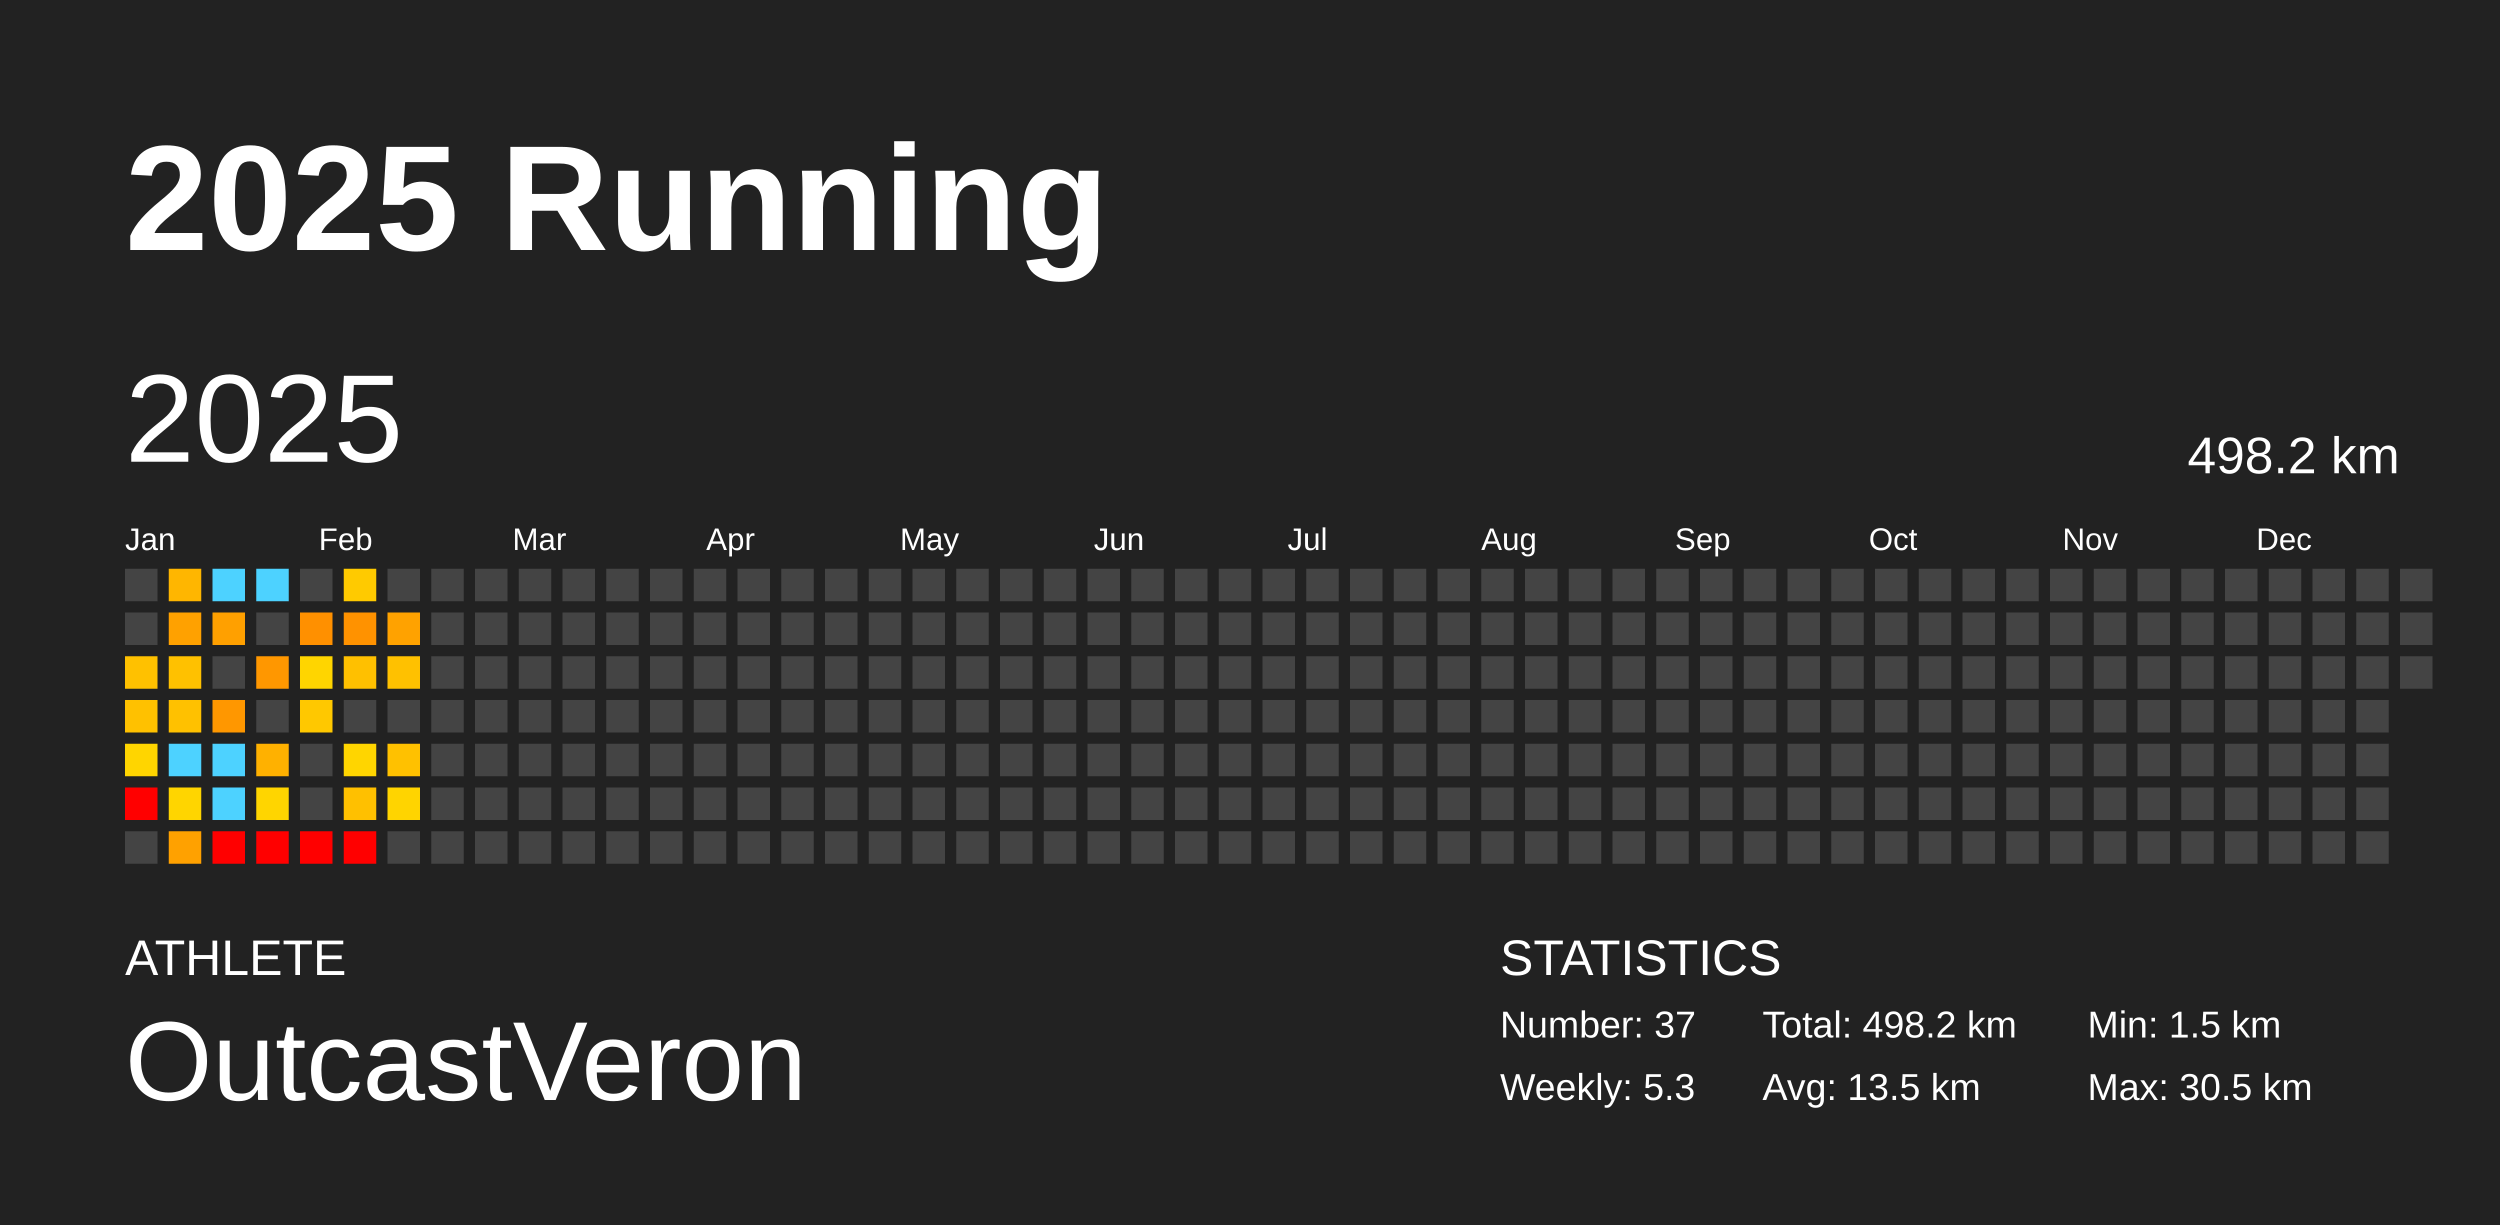
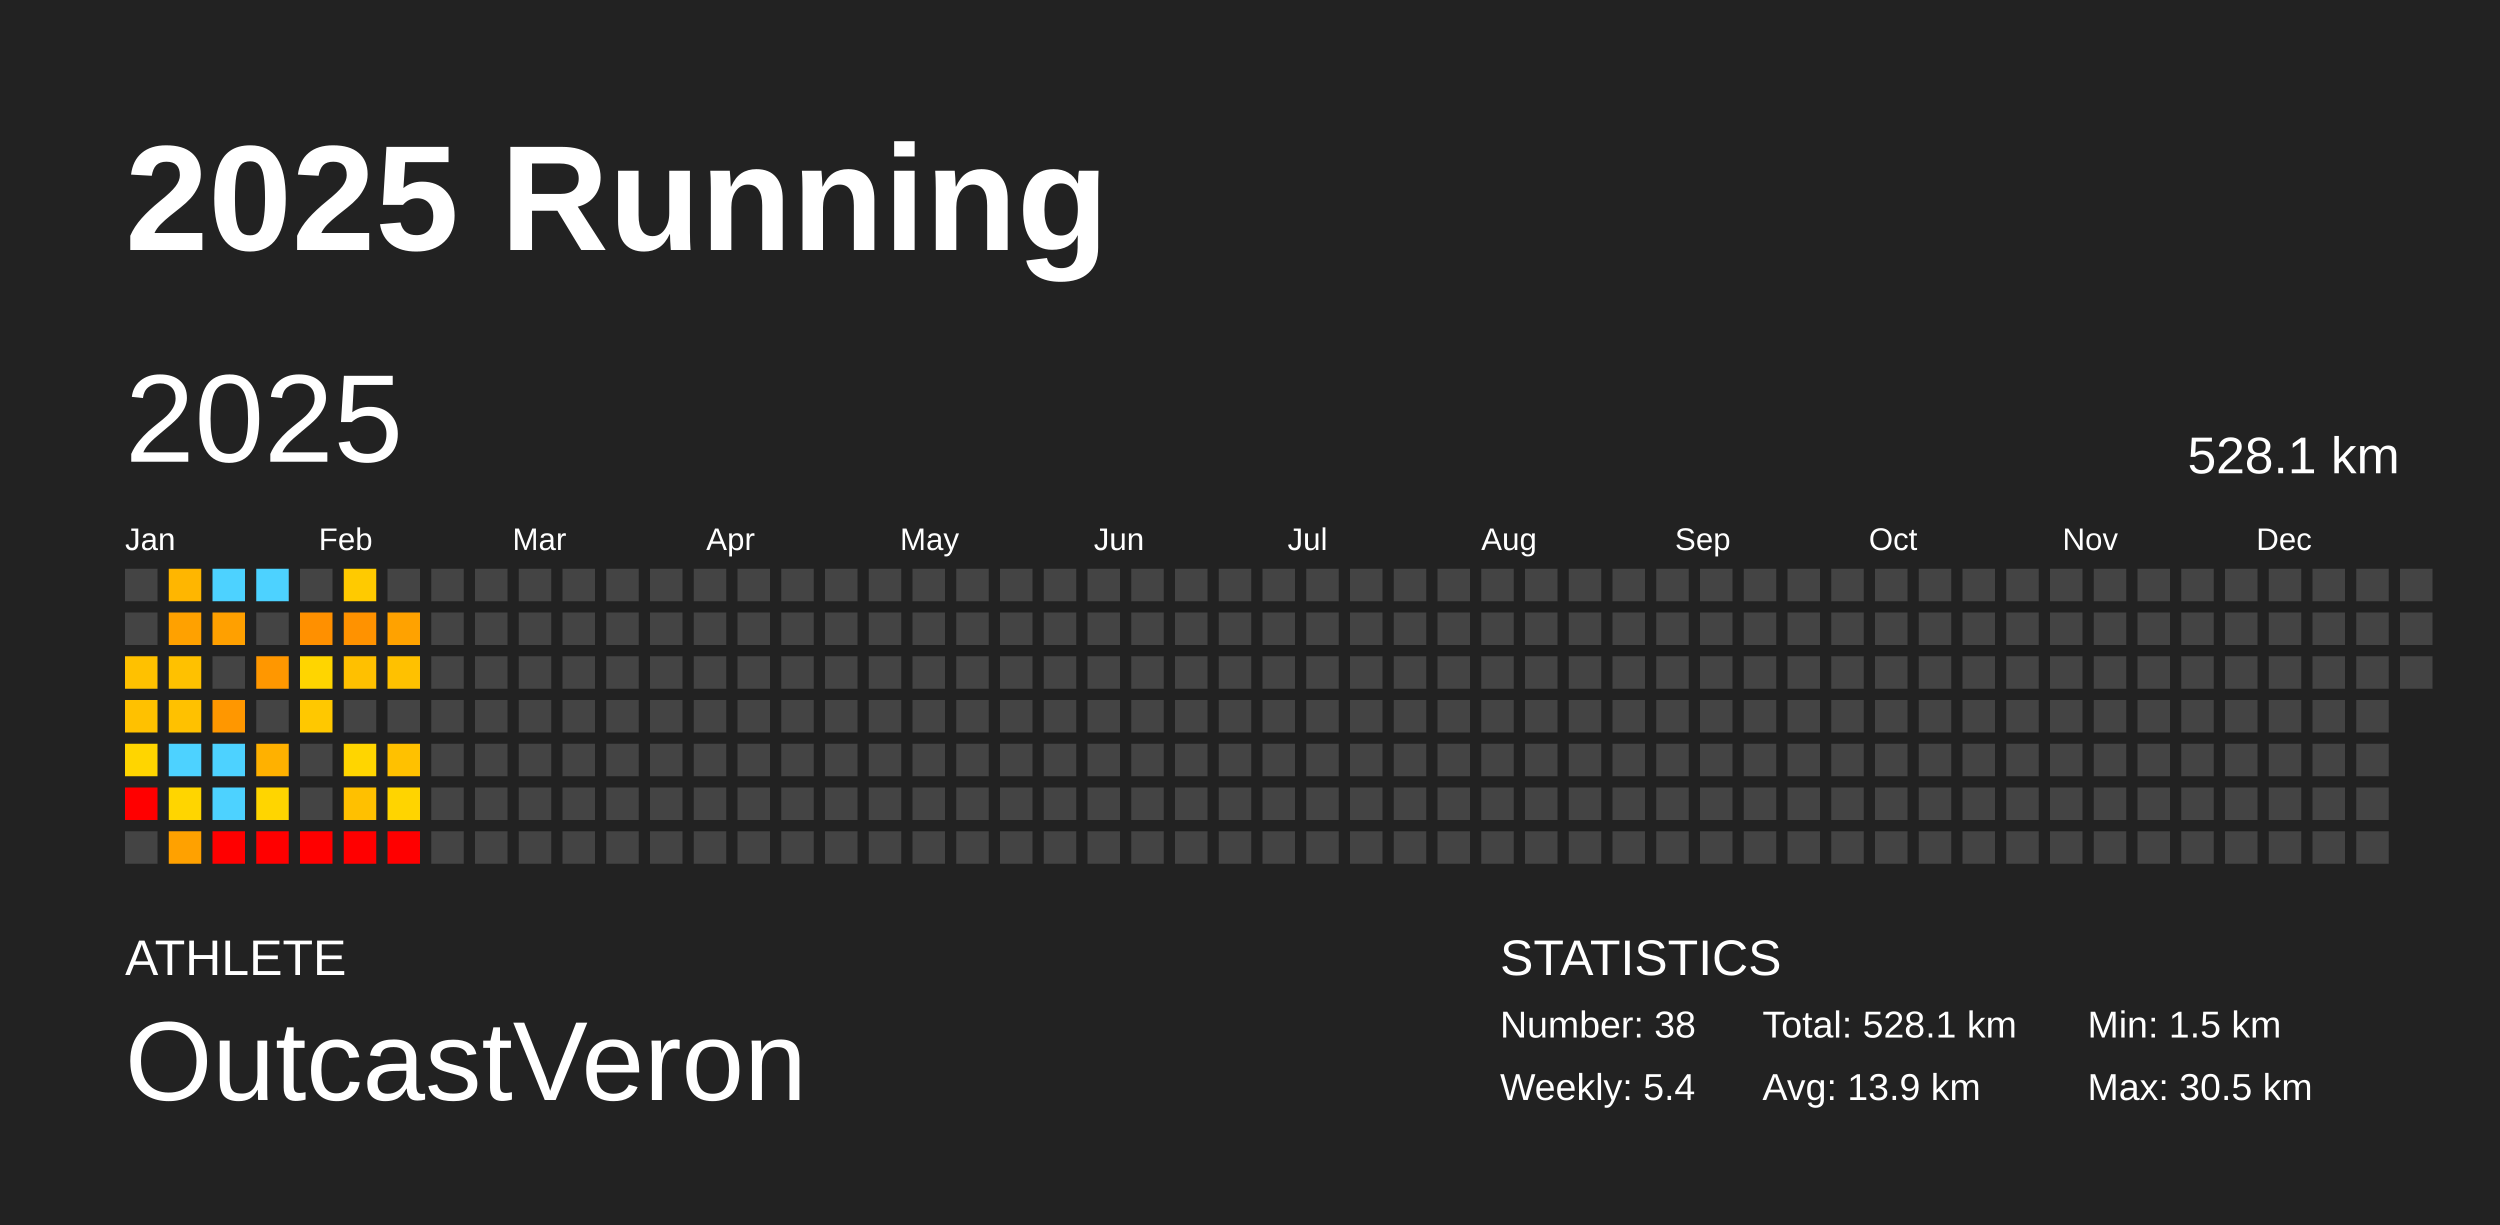
<svg xmlns="http://www.w3.org/2000/svg" baseProfile="full" height="98mm" version="1.1" viewBox="0,0,200,98" width="200mm">
  <defs />
  <rect fill="#222222" height="98" width="200" x="0" y="0" />
  <text fill="#FFFFFF" style="font-size:12px; font-family:Arial; font-weight:bold;" x="10" y="20">2025 Running</text>
  <text fill="#FFFFFF" style="font-size:4px; font-family:Arial" x="10" y="78">ATHLETE</text>
  <text fill="#FFFFFF" style="font-size:9px; font-family:Arial" x="10" y="88">OutcastVeron</text>
  <text fill="#FFFFFF" style="font-size:4px; font-family:Arial" x="120" y="78">STATISTICS</text>
-   <text fill="#FFFFFF" style="font-size:3px; font-family:Arial" x="120" y="83">Number: 37</text>
-   <text fill="#FFFFFF" style="font-size:3px; font-family:Arial" x="120" y="88">Weekly: 5.3</text>
-   <text fill="#FFFFFF" style="font-size:3px; font-family:Arial" x="141" y="83">Total: 498.2 km</text>
-   <text fill="#FFFFFF" style="font-size:3px; font-family:Arial" x="141" y="88">Avg: 13.5 km</text>
+   <text fill="#FFFFFF" style="font-size:3px; font-family:Arial" x="120" y="83">Number: 38</text>
+   <text fill="#FFFFFF" style="font-size:3px; font-family:Arial" x="120" y="88">Weekly: 5.4</text>
+   <text fill="#FFFFFF" style="font-size:3px; font-family:Arial" x="141" y="83">Total: 528.1 km</text>
+   <text fill="#FFFFFF" style="font-size:3px; font-family:Arial" x="141" y="88">Avg: 13.9 km</text>
  <text fill="#FFFFFF" style="font-size:3px; font-family:Arial" x="167" y="83">Min: 1.5 km</text>
  <text fill="#FFFFFF" style="font-size:3px; font-family:Arial" x="167" y="88">Max: 30.5 km</text>
  <text dominant-baseline="hanging" fill="#FFFFFF" style="font-size:10.0px; font-family:Arial;" x="10" y="30">2025</text>
-   <text dominant-baseline="hanging" fill="#FFFFFF" style="font-size:4.125px; font-family:Arial;" x="175" y="35">498.2 km</text>
+   <text dominant-baseline="hanging" fill="#FFFFFF" style="font-size:4.125px; font-family:Arial;" x="175" y="35">528.1 km</text>
  <text fill="#FFFFFF" style="font-size:2.5px; font-family:Arial" x="10.0" y="44">Jan</text>
  <text fill="#FFFFFF" style="font-size:2.5px; font-family:Arial" x="25.5" y="44">Feb</text>
  <text fill="#FFFFFF" style="font-size:2.5px; font-family:Arial" x="41.0" y="44">Mar</text>
  <text fill="#FFFFFF" style="font-size:2.5px; font-family:Arial" x="56.5" y="44">Apr</text>
  <text fill="#FFFFFF" style="font-size:2.5px; font-family:Arial" x="72.0" y="44">May</text>
  <text fill="#FFFFFF" style="font-size:2.5px; font-family:Arial" x="87.5" y="44">Jun</text>
  <text fill="#FFFFFF" style="font-size:2.5px; font-family:Arial" x="103.0" y="44">Jul</text>
  <text fill="#FFFFFF" style="font-size:2.5px; font-family:Arial" x="118.5" y="44">Aug</text>
  <text fill="#FFFFFF" style="font-size:2.5px; font-family:Arial" x="134.0" y="44">Sep</text>
  <text fill="#FFFFFF" style="font-size:2.5px; font-family:Arial" x="149.5" y="44">Oct</text>
  <text fill="#FFFFFF" style="font-size:2.5px; font-family:Arial" x="165.0" y="44">Nov</text>
  <text fill="#FFFFFF" style="font-size:2.5px; font-family:Arial" x="180.5" y="44">Dec</text>
  <rect fill="#444444" height="2.6" width="2.6" x="10.0" y="45.5" />
  <rect fill="#444444" height="2.6" width="2.6" x="10.0" y="49.0" />
  <rect fill="#ffc100" height="2.6" width="2.6" x="10.0" y="52.5" />
  <rect fill="#ffc100" height="2.6" width="2.6" x="10.0" y="56.0" />
  <rect fill="#ffd500" height="2.6" width="2.6" x="10.0" y="59.5" />
  <rect fill="red" height="2.6" width="2.6" x="10.0" y="63.0" />
  <rect fill="#444444" height="2.6" width="2.6" x="10.0" y="66.5" />
  <rect fill="#ffb600" height="2.6" width="2.6" x="13.5" y="45.5" />
  <rect fill="#ffa100" height="2.6" width="2.6" x="13.5" y="49.0" />
  <rect fill="#ffc100" height="2.6" width="2.6" x="13.5" y="52.5" />
  <rect fill="#ffc100" height="2.6" width="2.6" x="13.5" y="56.0" />
  <rect fill="#4dd2ff" height="2.6" width="2.6" x="13.5" y="59.5" />
  <rect fill="#ffd500" height="2.6" width="2.6" x="13.5" y="63.0" />
  <rect fill="#ffa100" height="2.6" width="2.6" x="13.5" y="66.5" />
  <rect fill="#4dd2ff" height="2.6" width="2.6" x="17.0" y="45.5" />
  <rect fill="#ffa000" height="2.6" width="2.6" x="17.0" y="49.0" />
  <rect fill="#444444" height="2.6" width="2.6" x="17.0" y="52.5" />
  <rect fill="#ff9700" height="2.6" width="2.6" x="17.0" y="56.0" />
  <rect fill="#4dd2ff" height="2.6" width="2.6" x="17.0" y="59.5" />
  <rect fill="#4dd2ff" height="2.6" width="2.6" x="17.0" y="63.0" />
  <rect fill="red" height="2.6" width="2.6" x="17.0" y="66.5" />
  <rect fill="#4dd2ff" height="2.6" width="2.6" x="20.5" y="45.5" />
  <rect fill="#444444" height="2.6" width="2.6" x="20.5" y="49.0" />
  <rect fill="#ff9700" height="2.6" width="2.6" x="20.5" y="52.5" />
  <rect fill="#444444" height="2.6" width="2.6" x="20.5" y="56.0" />
  <rect fill="#ffb100" height="2.6" width="2.6" x="20.5" y="59.5" />
  <rect fill="#ffd500" height="2.6" width="2.6" x="20.5" y="63.0" />
  <rect fill="red" height="2.6" width="2.6" x="20.5" y="66.5" />
  <rect fill="#444444" height="2.6" width="2.6" x="24.0" y="45.5" />
  <rect fill="#ff9000" height="2.6" width="2.6" x="24.0" y="49.0" />
  <rect fill="#ffd500" height="2.6" width="2.6" x="24.0" y="52.5" />
  <rect fill="#ffc800" height="2.6" width="2.6" x="24.0" y="56.0" />
  <rect fill="#444444" height="2.6" width="2.6" x="24.0" y="59.5" />
  <rect fill="#444444" height="2.6" width="2.6" x="24.0" y="63.0" />
  <rect fill="red" height="2.6" width="2.6" x="24.0" y="66.5" />
  <rect fill="#ffca00" height="2.6" width="2.6" x="27.5" y="45.5" />
  <rect fill="#ff9200" height="2.6" width="2.6" x="27.5" y="49.0" />
  <rect fill="#ffc000" height="2.6" width="2.6" x="27.5" y="52.5" />
  <rect fill="#444444" height="2.6" width="2.6" x="27.5" y="56.0" />
  <rect fill="#ffd500" height="2.6" width="2.6" x="27.5" y="59.5" />
  <rect fill="#ffc000" height="2.6" width="2.6" x="27.5" y="63.0" />
  <rect fill="red" height="2.6" width="2.6" x="27.5" y="66.5" />
  <rect fill="#444444" height="2.6" width="2.6" x="31.0" y="45.5" />
  <rect fill="#ffa200" height="2.6" width="2.6" x="31.0" y="49.0" />
  <rect fill="#ffc100" height="2.6" width="2.6" x="31.0" y="52.5" />
  <rect fill="#444444" height="2.6" width="2.6" x="31.0" y="56.0" />
  <rect fill="#ffc100" height="2.6" width="2.6" x="31.0" y="59.5" />
  <rect fill="#ffd400" height="2.6" width="2.6" x="31.0" y="63.0" />
-   <rect fill="#444444" height="2.6" width="2.6" x="31.0" y="66.5" />
+   <rect fill="red" height="2.6" width="2.6" x="31.0" y="66.5" />
  <rect fill="#444444" height="2.6" width="2.6" x="34.5" y="45.5" />
  <rect fill="#444444" height="2.6" width="2.6" x="34.5" y="49.0" />
  <rect fill="#444444" height="2.6" width="2.6" x="34.5" y="52.5" />
  <rect fill="#444444" height="2.6" width="2.6" x="34.5" y="56.0" />
  <rect fill="#444444" height="2.6" width="2.6" x="34.5" y="59.5" />
  <rect fill="#444444" height="2.6" width="2.6" x="34.5" y="63.0" />
  <rect fill="#444444" height="2.6" width="2.6" x="34.5" y="66.5" />
  <rect fill="#444444" height="2.6" width="2.6" x="38.0" y="45.5" />
  <rect fill="#444444" height="2.6" width="2.6" x="38.0" y="49.0" />
  <rect fill="#444444" height="2.6" width="2.6" x="38.0" y="52.5" />
  <rect fill="#444444" height="2.6" width="2.6" x="38.0" y="56.0" />
  <rect fill="#444444" height="2.6" width="2.6" x="38.0" y="59.5" />
  <rect fill="#444444" height="2.6" width="2.6" x="38.0" y="63.0" />
  <rect fill="#444444" height="2.6" width="2.6" x="38.0" y="66.5" />
  <rect fill="#444444" height="2.6" width="2.6" x="41.5" y="45.5" />
  <rect fill="#444444" height="2.6" width="2.6" x="41.5" y="49.0" />
  <rect fill="#444444" height="2.6" width="2.6" x="41.5" y="52.5" />
  <rect fill="#444444" height="2.6" width="2.6" x="41.5" y="56.0" />
  <rect fill="#444444" height="2.6" width="2.6" x="41.5" y="59.5" />
  <rect fill="#444444" height="2.6" width="2.6" x="41.5" y="63.0" />
  <rect fill="#444444" height="2.6" width="2.6" x="41.5" y="66.5" />
  <rect fill="#444444" height="2.6" width="2.6" x="45.0" y="45.5" />
  <rect fill="#444444" height="2.6" width="2.6" x="45.0" y="49.0" />
  <rect fill="#444444" height="2.6" width="2.6" x="45.0" y="52.5" />
  <rect fill="#444444" height="2.6" width="2.6" x="45.0" y="56.0" />
  <rect fill="#444444" height="2.6" width="2.6" x="45.0" y="59.5" />
  <rect fill="#444444" height="2.6" width="2.6" x="45.0" y="63.0" />
  <rect fill="#444444" height="2.6" width="2.6" x="45.0" y="66.5" />
  <rect fill="#444444" height="2.6" width="2.6" x="48.5" y="45.5" />
  <rect fill="#444444" height="2.6" width="2.6" x="48.5" y="49.0" />
  <rect fill="#444444" height="2.6" width="2.6" x="48.5" y="52.5" />
  <rect fill="#444444" height="2.6" width="2.6" x="48.5" y="56.0" />
  <rect fill="#444444" height="2.6" width="2.6" x="48.5" y="59.5" />
  <rect fill="#444444" height="2.6" width="2.6" x="48.5" y="63.0" />
  <rect fill="#444444" height="2.6" width="2.6" x="48.5" y="66.5" />
  <rect fill="#444444" height="2.6" width="2.6" x="52.0" y="45.5" />
  <rect fill="#444444" height="2.6" width="2.6" x="52.0" y="49.0" />
  <rect fill="#444444" height="2.6" width="2.6" x="52.0" y="52.5" />
  <rect fill="#444444" height="2.6" width="2.6" x="52.0" y="56.0" />
  <rect fill="#444444" height="2.6" width="2.6" x="52.0" y="59.5" />
  <rect fill="#444444" height="2.6" width="2.6" x="52.0" y="63.0" />
  <rect fill="#444444" height="2.6" width="2.6" x="52.0" y="66.5" />
  <rect fill="#444444" height="2.6" width="2.6" x="55.5" y="45.5" />
  <rect fill="#444444" height="2.6" width="2.6" x="55.5" y="49.0" />
  <rect fill="#444444" height="2.6" width="2.6" x="55.5" y="52.5" />
  <rect fill="#444444" height="2.6" width="2.6" x="55.5" y="56.0" />
  <rect fill="#444444" height="2.6" width="2.6" x="55.5" y="59.5" />
  <rect fill="#444444" height="2.6" width="2.6" x="55.5" y="63.0" />
  <rect fill="#444444" height="2.6" width="2.6" x="55.5" y="66.5" />
  <rect fill="#444444" height="2.6" width="2.6" x="59.0" y="45.5" />
  <rect fill="#444444" height="2.6" width="2.6" x="59.0" y="49.0" />
  <rect fill="#444444" height="2.6" width="2.6" x="59.0" y="52.5" />
  <rect fill="#444444" height="2.6" width="2.6" x="59.0" y="56.0" />
  <rect fill="#444444" height="2.6" width="2.6" x="59.0" y="59.5" />
  <rect fill="#444444" height="2.6" width="2.6" x="59.0" y="63.0" />
  <rect fill="#444444" height="2.6" width="2.6" x="59.0" y="66.5" />
  <rect fill="#444444" height="2.6" width="2.6" x="62.5" y="45.5" />
  <rect fill="#444444" height="2.6" width="2.6" x="62.5" y="49.0" />
  <rect fill="#444444" height="2.6" width="2.6" x="62.5" y="52.5" />
  <rect fill="#444444" height="2.6" width="2.6" x="62.5" y="56.0" />
  <rect fill="#444444" height="2.6" width="2.6" x="62.5" y="59.5" />
  <rect fill="#444444" height="2.6" width="2.6" x="62.5" y="63.0" />
  <rect fill="#444444" height="2.6" width="2.6" x="62.5" y="66.5" />
  <rect fill="#444444" height="2.6" width="2.6" x="66.0" y="45.5" />
  <rect fill="#444444" height="2.6" width="2.6" x="66.0" y="49.0" />
  <rect fill="#444444" height="2.6" width="2.6" x="66.0" y="52.5" />
  <rect fill="#444444" height="2.6" width="2.6" x="66.0" y="56.0" />
  <rect fill="#444444" height="2.6" width="2.6" x="66.0" y="59.5" />
  <rect fill="#444444" height="2.6" width="2.6" x="66.0" y="63.0" />
  <rect fill="#444444" height="2.6" width="2.6" x="66.0" y="66.5" />
  <rect fill="#444444" height="2.6" width="2.6" x="69.5" y="45.5" />
  <rect fill="#444444" height="2.6" width="2.6" x="69.5" y="49.0" />
  <rect fill="#444444" height="2.6" width="2.6" x="69.5" y="52.5" />
  <rect fill="#444444" height="2.6" width="2.6" x="69.5" y="56.0" />
  <rect fill="#444444" height="2.6" width="2.6" x="69.5" y="59.5" />
  <rect fill="#444444" height="2.6" width="2.6" x="69.5" y="63.0" />
  <rect fill="#444444" height="2.6" width="2.6" x="69.5" y="66.5" />
  <rect fill="#444444" height="2.6" width="2.6" x="73.0" y="45.5" />
  <rect fill="#444444" height="2.6" width="2.6" x="73.0" y="49.0" />
  <rect fill="#444444" height="2.6" width="2.6" x="73.0" y="52.5" />
  <rect fill="#444444" height="2.6" width="2.6" x="73.0" y="56.0" />
  <rect fill="#444444" height="2.6" width="2.6" x="73.0" y="59.5" />
  <rect fill="#444444" height="2.6" width="2.6" x="73.0" y="63.0" />
  <rect fill="#444444" height="2.6" width="2.6" x="73.0" y="66.5" />
  <rect fill="#444444" height="2.6" width="2.6" x="76.5" y="45.5" />
  <rect fill="#444444" height="2.6" width="2.6" x="76.5" y="49.0" />
  <rect fill="#444444" height="2.6" width="2.6" x="76.5" y="52.5" />
  <rect fill="#444444" height="2.6" width="2.6" x="76.5" y="56.0" />
  <rect fill="#444444" height="2.6" width="2.6" x="76.5" y="59.5" />
  <rect fill="#444444" height="2.6" width="2.6" x="76.5" y="63.0" />
  <rect fill="#444444" height="2.6" width="2.6" x="76.5" y="66.5" />
  <rect fill="#444444" height="2.6" width="2.6" x="80.0" y="45.5" />
  <rect fill="#444444" height="2.6" width="2.6" x="80.0" y="49.0" />
  <rect fill="#444444" height="2.6" width="2.6" x="80.0" y="52.5" />
  <rect fill="#444444" height="2.6" width="2.6" x="80.0" y="56.0" />
  <rect fill="#444444" height="2.6" width="2.6" x="80.0" y="59.5" />
  <rect fill="#444444" height="2.6" width="2.6" x="80.0" y="63.0" />
  <rect fill="#444444" height="2.6" width="2.6" x="80.0" y="66.5" />
  <rect fill="#444444" height="2.6" width="2.6" x="83.5" y="45.5" />
  <rect fill="#444444" height="2.6" width="2.6" x="83.5" y="49.0" />
  <rect fill="#444444" height="2.6" width="2.6" x="83.5" y="52.5" />
  <rect fill="#444444" height="2.6" width="2.6" x="83.5" y="56.0" />
  <rect fill="#444444" height="2.6" width="2.6" x="83.5" y="59.5" />
  <rect fill="#444444" height="2.6" width="2.6" x="83.5" y="63.0" />
  <rect fill="#444444" height="2.6" width="2.6" x="83.5" y="66.5" />
  <rect fill="#444444" height="2.6" width="2.6" x="87.0" y="45.5" />
  <rect fill="#444444" height="2.6" width="2.6" x="87.0" y="49.0" />
  <rect fill="#444444" height="2.6" width="2.6" x="87.0" y="52.5" />
  <rect fill="#444444" height="2.6" width="2.6" x="87.0" y="56.0" />
  <rect fill="#444444" height="2.6" width="2.6" x="87.0" y="59.5" />
  <rect fill="#444444" height="2.6" width="2.6" x="87.0" y="63.0" />
  <rect fill="#444444" height="2.6" width="2.6" x="87.0" y="66.5" />
  <rect fill="#444444" height="2.6" width="2.6" x="90.5" y="45.5" />
  <rect fill="#444444" height="2.6" width="2.6" x="90.5" y="49.0" />
  <rect fill="#444444" height="2.6" width="2.6" x="90.5" y="52.5" />
  <rect fill="#444444" height="2.6" width="2.6" x="90.5" y="56.0" />
  <rect fill="#444444" height="2.6" width="2.6" x="90.5" y="59.5" />
  <rect fill="#444444" height="2.6" width="2.6" x="90.5" y="63.0" />
  <rect fill="#444444" height="2.6" width="2.6" x="90.5" y="66.5" />
  <rect fill="#444444" height="2.6" width="2.6" x="94.0" y="45.5" />
  <rect fill="#444444" height="2.6" width="2.6" x="94.0" y="49.0" />
  <rect fill="#444444" height="2.6" width="2.6" x="94.0" y="52.5" />
  <rect fill="#444444" height="2.6" width="2.6" x="94.0" y="56.0" />
  <rect fill="#444444" height="2.6" width="2.6" x="94.0" y="59.5" />
  <rect fill="#444444" height="2.6" width="2.6" x="94.0" y="63.0" />
  <rect fill="#444444" height="2.6" width="2.6" x="94.0" y="66.5" />
  <rect fill="#444444" height="2.6" width="2.6" x="97.5" y="45.5" />
  <rect fill="#444444" height="2.6" width="2.6" x="97.5" y="49.0" />
  <rect fill="#444444" height="2.6" width="2.6" x="97.5" y="52.5" />
  <rect fill="#444444" height="2.6" width="2.6" x="97.5" y="56.0" />
  <rect fill="#444444" height="2.6" width="2.6" x="97.5" y="59.5" />
  <rect fill="#444444" height="2.6" width="2.6" x="97.5" y="63.0" />
  <rect fill="#444444" height="2.6" width="2.6" x="97.5" y="66.5" />
  <rect fill="#444444" height="2.6" width="2.6" x="101.0" y="45.5" />
  <rect fill="#444444" height="2.6" width="2.6" x="101.0" y="49.0" />
  <rect fill="#444444" height="2.6" width="2.6" x="101.0" y="52.5" />
  <rect fill="#444444" height="2.6" width="2.6" x="101.0" y="56.0" />
  <rect fill="#444444" height="2.6" width="2.6" x="101.0" y="59.5" />
  <rect fill="#444444" height="2.6" width="2.6" x="101.0" y="63.0" />
  <rect fill="#444444" height="2.6" width="2.6" x="101.0" y="66.5" />
  <rect fill="#444444" height="2.6" width="2.6" x="104.5" y="45.5" />
  <rect fill="#444444" height="2.6" width="2.6" x="104.5" y="49.0" />
  <rect fill="#444444" height="2.6" width="2.6" x="104.5" y="52.5" />
  <rect fill="#444444" height="2.6" width="2.6" x="104.5" y="56.0" />
  <rect fill="#444444" height="2.6" width="2.6" x="104.5" y="59.5" />
  <rect fill="#444444" height="2.6" width="2.6" x="104.5" y="63.0" />
  <rect fill="#444444" height="2.6" width="2.6" x="104.5" y="66.5" />
  <rect fill="#444444" height="2.6" width="2.6" x="108.0" y="45.5" />
  <rect fill="#444444" height="2.6" width="2.6" x="108.0" y="49.0" />
  <rect fill="#444444" height="2.6" width="2.6" x="108.0" y="52.5" />
  <rect fill="#444444" height="2.6" width="2.6" x="108.0" y="56.0" />
  <rect fill="#444444" height="2.6" width="2.6" x="108.0" y="59.5" />
  <rect fill="#444444" height="2.6" width="2.6" x="108.0" y="63.0" />
  <rect fill="#444444" height="2.6" width="2.6" x="108.0" y="66.5" />
  <rect fill="#444444" height="2.6" width="2.6" x="111.5" y="45.5" />
  <rect fill="#444444" height="2.6" width="2.6" x="111.5" y="49.0" />
  <rect fill="#444444" height="2.6" width="2.6" x="111.5" y="52.5" />
  <rect fill="#444444" height="2.6" width="2.6" x="111.5" y="56.0" />
  <rect fill="#444444" height="2.6" width="2.6" x="111.5" y="59.5" />
  <rect fill="#444444" height="2.6" width="2.6" x="111.5" y="63.0" />
  <rect fill="#444444" height="2.6" width="2.6" x="111.5" y="66.5" />
  <rect fill="#444444" height="2.6" width="2.6" x="115.0" y="45.5" />
  <rect fill="#444444" height="2.6" width="2.6" x="115.0" y="49.0" />
  <rect fill="#444444" height="2.6" width="2.6" x="115.0" y="52.5" />
  <rect fill="#444444" height="2.6" width="2.6" x="115.0" y="56.0" />
  <rect fill="#444444" height="2.6" width="2.6" x="115.0" y="59.5" />
  <rect fill="#444444" height="2.6" width="2.6" x="115.0" y="63.0" />
  <rect fill="#444444" height="2.6" width="2.6" x="115.0" y="66.5" />
  <rect fill="#444444" height="2.6" width="2.6" x="118.5" y="45.5" />
  <rect fill="#444444" height="2.6" width="2.6" x="118.5" y="49.0" />
  <rect fill="#444444" height="2.6" width="2.6" x="118.5" y="52.5" />
  <rect fill="#444444" height="2.6" width="2.6" x="118.5" y="56.0" />
  <rect fill="#444444" height="2.6" width="2.6" x="118.5" y="59.5" />
  <rect fill="#444444" height="2.6" width="2.6" x="118.5" y="63.0" />
  <rect fill="#444444" height="2.6" width="2.6" x="118.5" y="66.5" />
  <rect fill="#444444" height="2.6" width="2.6" x="122.0" y="45.5" />
  <rect fill="#444444" height="2.6" width="2.6" x="122.0" y="49.0" />
  <rect fill="#444444" height="2.6" width="2.6" x="122.0" y="52.5" />
  <rect fill="#444444" height="2.6" width="2.6" x="122.0" y="56.0" />
  <rect fill="#444444" height="2.6" width="2.6" x="122.0" y="59.5" />
  <rect fill="#444444" height="2.6" width="2.6" x="122.0" y="63.0" />
  <rect fill="#444444" height="2.6" width="2.6" x="122.0" y="66.5" />
  <rect fill="#444444" height="2.6" width="2.6" x="125.5" y="45.5" />
  <rect fill="#444444" height="2.6" width="2.6" x="125.5" y="49.0" />
  <rect fill="#444444" height="2.6" width="2.6" x="125.5" y="52.5" />
  <rect fill="#444444" height="2.6" width="2.6" x="125.5" y="56.0" />
  <rect fill="#444444" height="2.6" width="2.6" x="125.5" y="59.5" />
  <rect fill="#444444" height="2.6" width="2.6" x="125.5" y="63.0" />
  <rect fill="#444444" height="2.6" width="2.6" x="125.5" y="66.5" />
  <rect fill="#444444" height="2.6" width="2.6" x="129.0" y="45.5" />
  <rect fill="#444444" height="2.6" width="2.6" x="129.0" y="49.0" />
  <rect fill="#444444" height="2.6" width="2.6" x="129.0" y="52.5" />
  <rect fill="#444444" height="2.6" width="2.6" x="129.0" y="56.0" />
  <rect fill="#444444" height="2.6" width="2.6" x="129.0" y="59.5" />
  <rect fill="#444444" height="2.6" width="2.6" x="129.0" y="63.0" />
  <rect fill="#444444" height="2.6" width="2.6" x="129.0" y="66.5" />
  <rect fill="#444444" height="2.6" width="2.6" x="132.5" y="45.5" />
  <rect fill="#444444" height="2.6" width="2.6" x="132.5" y="49.0" />
  <rect fill="#444444" height="2.6" width="2.6" x="132.5" y="52.5" />
  <rect fill="#444444" height="2.6" width="2.6" x="132.5" y="56.0" />
  <rect fill="#444444" height="2.6" width="2.6" x="132.5" y="59.5" />
  <rect fill="#444444" height="2.6" width="2.6" x="132.5" y="63.0" />
  <rect fill="#444444" height="2.6" width="2.6" x="132.5" y="66.5" />
  <rect fill="#444444" height="2.6" width="2.6" x="136.0" y="45.5" />
  <rect fill="#444444" height="2.6" width="2.6" x="136.0" y="49.0" />
  <rect fill="#444444" height="2.6" width="2.6" x="136.0" y="52.5" />
  <rect fill="#444444" height="2.6" width="2.6" x="136.0" y="56.0" />
  <rect fill="#444444" height="2.6" width="2.6" x="136.0" y="59.5" />
  <rect fill="#444444" height="2.6" width="2.6" x="136.0" y="63.0" />
  <rect fill="#444444" height="2.6" width="2.6" x="136.0" y="66.5" />
  <rect fill="#444444" height="2.6" width="2.6" x="139.5" y="45.5" />
  <rect fill="#444444" height="2.6" width="2.6" x="139.5" y="49.0" />
  <rect fill="#444444" height="2.6" width="2.6" x="139.5" y="52.5" />
  <rect fill="#444444" height="2.6" width="2.6" x="139.5" y="56.0" />
  <rect fill="#444444" height="2.6" width="2.6" x="139.5" y="59.5" />
  <rect fill="#444444" height="2.6" width="2.6" x="139.5" y="63.0" />
  <rect fill="#444444" height="2.6" width="2.6" x="139.5" y="66.5" />
  <rect fill="#444444" height="2.6" width="2.6" x="143.0" y="45.5" />
  <rect fill="#444444" height="2.6" width="2.6" x="143.0" y="49.0" />
  <rect fill="#444444" height="2.6" width="2.6" x="143.0" y="52.5" />
  <rect fill="#444444" height="2.6" width="2.6" x="143.0" y="56.0" />
  <rect fill="#444444" height="2.6" width="2.6" x="143.0" y="59.5" />
  <rect fill="#444444" height="2.6" width="2.6" x="143.0" y="63.0" />
  <rect fill="#444444" height="2.6" width="2.6" x="143.0" y="66.5" />
  <rect fill="#444444" height="2.6" width="2.6" x="146.5" y="45.5" />
  <rect fill="#444444" height="2.6" width="2.6" x="146.5" y="49.0" />
  <rect fill="#444444" height="2.6" width="2.6" x="146.5" y="52.5" />
  <rect fill="#444444" height="2.6" width="2.6" x="146.5" y="56.0" />
  <rect fill="#444444" height="2.6" width="2.6" x="146.5" y="59.5" />
  <rect fill="#444444" height="2.6" width="2.6" x="146.5" y="63.0" />
  <rect fill="#444444" height="2.6" width="2.6" x="146.5" y="66.5" />
  <rect fill="#444444" height="2.6" width="2.6" x="150.0" y="45.5" />
  <rect fill="#444444" height="2.6" width="2.6" x="150.0" y="49.0" />
  <rect fill="#444444" height="2.6" width="2.6" x="150.0" y="52.5" />
  <rect fill="#444444" height="2.6" width="2.6" x="150.0" y="56.0" />
  <rect fill="#444444" height="2.6" width="2.6" x="150.0" y="59.5" />
  <rect fill="#444444" height="2.6" width="2.6" x="150.0" y="63.0" />
  <rect fill="#444444" height="2.6" width="2.6" x="150.0" y="66.5" />
  <rect fill="#444444" height="2.6" width="2.6" x="153.5" y="45.5" />
  <rect fill="#444444" height="2.6" width="2.6" x="153.5" y="49.0" />
  <rect fill="#444444" height="2.6" width="2.6" x="153.5" y="52.5" />
  <rect fill="#444444" height="2.6" width="2.6" x="153.5" y="56.0" />
  <rect fill="#444444" height="2.6" width="2.6" x="153.5" y="59.5" />
  <rect fill="#444444" height="2.6" width="2.6" x="153.5" y="63.0" />
  <rect fill="#444444" height="2.6" width="2.6" x="153.5" y="66.5" />
  <rect fill="#444444" height="2.6" width="2.6" x="157.0" y="45.5" />
  <rect fill="#444444" height="2.6" width="2.6" x="157.0" y="49.0" />
  <rect fill="#444444" height="2.6" width="2.6" x="157.0" y="52.5" />
  <rect fill="#444444" height="2.6" width="2.6" x="157.0" y="56.0" />
  <rect fill="#444444" height="2.6" width="2.6" x="157.0" y="59.5" />
  <rect fill="#444444" height="2.6" width="2.6" x="157.0" y="63.0" />
  <rect fill="#444444" height="2.6" width="2.6" x="157.0" y="66.5" />
  <rect fill="#444444" height="2.6" width="2.6" x="160.5" y="45.5" />
  <rect fill="#444444" height="2.6" width="2.6" x="160.5" y="49.0" />
  <rect fill="#444444" height="2.6" width="2.6" x="160.5" y="52.5" />
  <rect fill="#444444" height="2.6" width="2.6" x="160.5" y="56.0" />
  <rect fill="#444444" height="2.6" width="2.6" x="160.5" y="59.5" />
  <rect fill="#444444" height="2.6" width="2.6" x="160.5" y="63.0" />
  <rect fill="#444444" height="2.6" width="2.6" x="160.5" y="66.5" />
  <rect fill="#444444" height="2.6" width="2.6" x="164.0" y="45.5" />
  <rect fill="#444444" height="2.6" width="2.6" x="164.0" y="49.0" />
  <rect fill="#444444" height="2.6" width="2.6" x="164.0" y="52.5" />
  <rect fill="#444444" height="2.6" width="2.6" x="164.0" y="56.0" />
  <rect fill="#444444" height="2.6" width="2.6" x="164.0" y="59.5" />
  <rect fill="#444444" height="2.6" width="2.6" x="164.0" y="63.0" />
  <rect fill="#444444" height="2.6" width="2.6" x="164.0" y="66.5" />
  <rect fill="#444444" height="2.6" width="2.6" x="167.5" y="45.5" />
  <rect fill="#444444" height="2.6" width="2.6" x="167.5" y="49.0" />
  <rect fill="#444444" height="2.6" width="2.6" x="167.5" y="52.5" />
  <rect fill="#444444" height="2.6" width="2.6" x="167.5" y="56.0" />
  <rect fill="#444444" height="2.6" width="2.6" x="167.5" y="59.5" />
  <rect fill="#444444" height="2.6" width="2.6" x="167.5" y="63.0" />
  <rect fill="#444444" height="2.6" width="2.6" x="167.5" y="66.5" />
  <rect fill="#444444" height="2.6" width="2.6" x="171.0" y="45.5" />
  <rect fill="#444444" height="2.6" width="2.6" x="171.0" y="49.0" />
  <rect fill="#444444" height="2.6" width="2.6" x="171.0" y="52.5" />
  <rect fill="#444444" height="2.6" width="2.6" x="171.0" y="56.0" />
  <rect fill="#444444" height="2.6" width="2.6" x="171.0" y="59.5" />
  <rect fill="#444444" height="2.6" width="2.6" x="171.0" y="63.0" />
  <rect fill="#444444" height="2.6" width="2.6" x="171.0" y="66.5" />
  <rect fill="#444444" height="2.6" width="2.6" x="174.5" y="45.5" />
  <rect fill="#444444" height="2.6" width="2.6" x="174.5" y="49.0" />
  <rect fill="#444444" height="2.6" width="2.6" x="174.5" y="52.5" />
  <rect fill="#444444" height="2.6" width="2.6" x="174.5" y="56.0" />
  <rect fill="#444444" height="2.6" width="2.6" x="174.5" y="59.5" />
  <rect fill="#444444" height="2.6" width="2.6" x="174.5" y="63.0" />
  <rect fill="#444444" height="2.6" width="2.6" x="174.5" y="66.5" />
  <rect fill="#444444" height="2.6" width="2.6" x="178.0" y="45.5" />
  <rect fill="#444444" height="2.6" width="2.6" x="178.0" y="49.0" />
  <rect fill="#444444" height="2.6" width="2.6" x="178.0" y="52.5" />
  <rect fill="#444444" height="2.6" width="2.6" x="178.0" y="56.0" />
  <rect fill="#444444" height="2.6" width="2.6" x="178.0" y="59.5" />
  <rect fill="#444444" height="2.6" width="2.6" x="178.0" y="63.0" />
  <rect fill="#444444" height="2.6" width="2.6" x="178.0" y="66.5" />
  <rect fill="#444444" height="2.6" width="2.6" x="181.5" y="45.5" />
  <rect fill="#444444" height="2.6" width="2.6" x="181.5" y="49.0" />
  <rect fill="#444444" height="2.6" width="2.6" x="181.5" y="52.5" />
  <rect fill="#444444" height="2.6" width="2.6" x="181.5" y="56.0" />
  <rect fill="#444444" height="2.6" width="2.6" x="181.5" y="59.5" />
  <rect fill="#444444" height="2.6" width="2.6" x="181.5" y="63.0" />
  <rect fill="#444444" height="2.6" width="2.6" x="181.5" y="66.5" />
  <rect fill="#444444" height="2.6" width="2.6" x="185.0" y="45.5" />
  <rect fill="#444444" height="2.6" width="2.6" x="185.0" y="49.0" />
  <rect fill="#444444" height="2.6" width="2.6" x="185.0" y="52.5" />
  <rect fill="#444444" height="2.6" width="2.6" x="185.0" y="56.0" />
  <rect fill="#444444" height="2.6" width="2.6" x="185.0" y="59.5" />
  <rect fill="#444444" height="2.6" width="2.6" x="185.0" y="63.0" />
  <rect fill="#444444" height="2.6" width="2.6" x="185.0" y="66.5" />
  <rect fill="#444444" height="2.6" width="2.6" x="188.5" y="45.5" />
  <rect fill="#444444" height="2.6" width="2.6" x="188.5" y="49.0" />
  <rect fill="#444444" height="2.6" width="2.6" x="188.5" y="52.5" />
  <rect fill="#444444" height="2.6" width="2.6" x="188.5" y="56.0" />
  <rect fill="#444444" height="2.6" width="2.6" x="188.5" y="59.5" />
  <rect fill="#444444" height="2.6" width="2.6" x="188.5" y="63.0" />
  <rect fill="#444444" height="2.6" width="2.6" x="188.5" y="66.5" />
  <rect fill="#444444" height="2.6" width="2.6" x="192.0" y="45.5" />
  <rect fill="#444444" height="2.6" width="2.6" x="192.0" y="49.0" />
  <rect fill="#444444" height="2.6" width="2.6" x="192.0" y="52.5" />
</svg>
